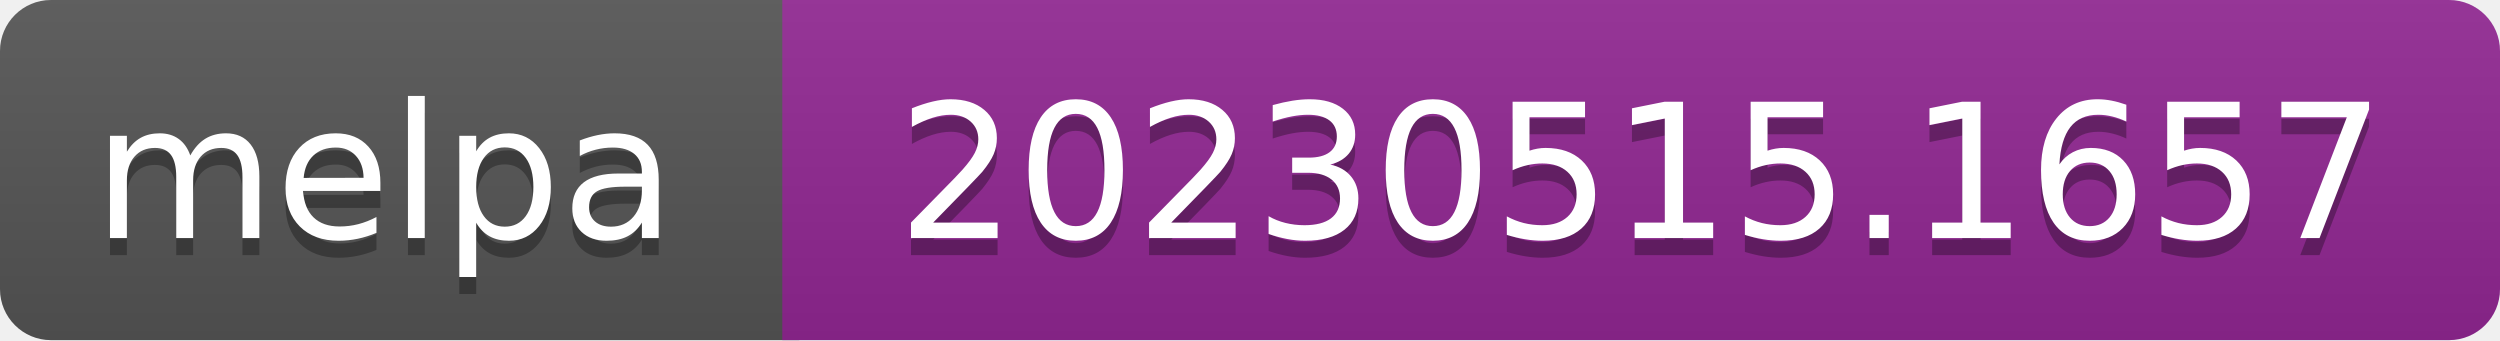
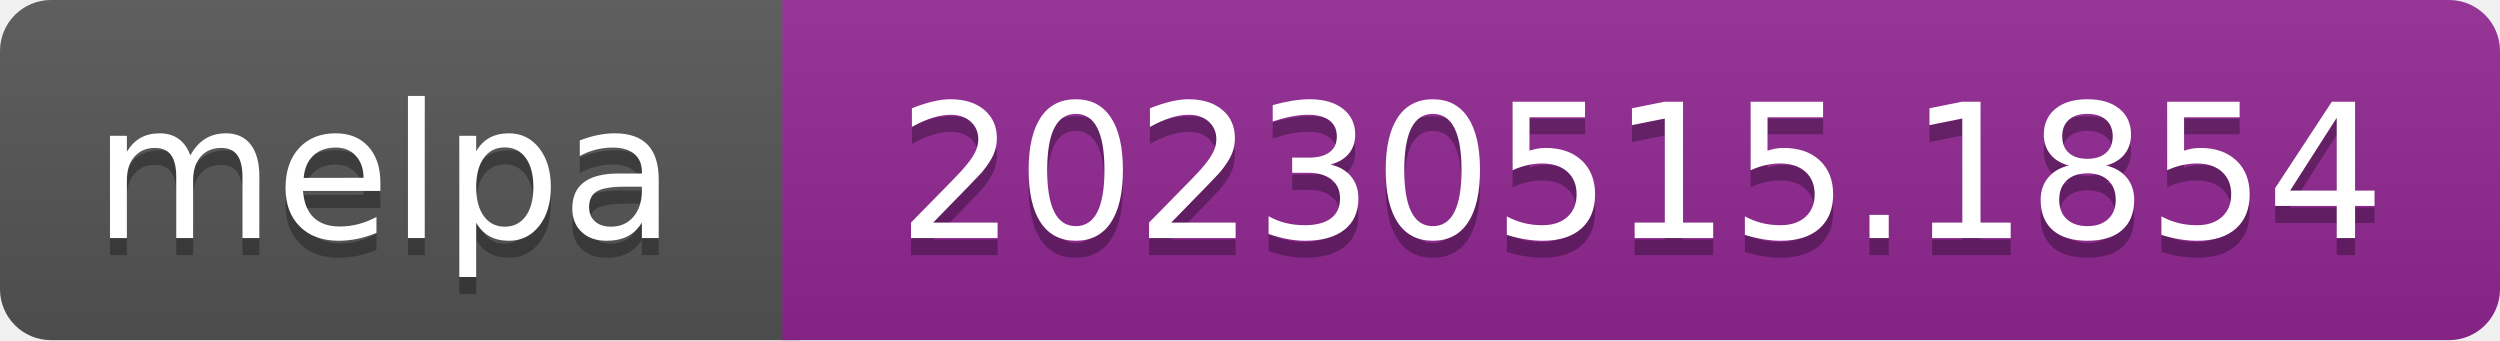
- <svg xmlns="http://www.w3.org/2000/svg" width="147" height="20" role="img" aria-label="melpa: 20230515.1657">
+ <svg xmlns="http://www.w3.org/2000/svg" width="147" height="20" role="img" aria-label="melpa: 20230515.1854">
  <linearGradient id="s" x2="0" y2="100%">
    <stop offset="0" stop-color="#bbb" stop-opacity=".1" />
    <stop offset="1" stop-opacity=".1" />
  </linearGradient>
  <clipPath id="r">
    <rect width="147" height="20" rx="3" fill="#fff" />
  </clipPath>
  <g clip-path="url(#r)">
    <rect width="47" height="20" fill="#555" />
    <rect x="46" width="147" height="20" fill="#922793" />
    <rect width="147" height="20" fill="url(#s)" />
  </g>
  <g fill="#fff" text-anchor="middle" font-family="Verdana,Geneva,DejaVu Sans,sans-serif" font-size="110" text-rendering="geometricPrecision">
    <text aria-hidden="true" x="226" y="150" fill="#010101" fill-opacity=".3" transform="scale(.1)" textLength="343">melpa</text>
    <text x="226" y="140" transform="scale(.1)" fill="#fff" textLength="343">melpa</text>
-     <text aria-hidden="true" x="965" y="150" fill="#010101" fill-opacity=".3" transform="scale(.1)" textLength="875">20230515.1657</text>
-     <text x="965" y="140" transform="scale(.1)" fill="#fff" textLength="875">20230515.1657</text>
+     <text aria-hidden="true" x="965" y="150" fill="#010101" fill-opacity=".3" transform="scale(.1)" textLength="875">20230515.1854</text>
+     <text x="965" y="140" transform="scale(.1)" fill="#fff" textLength="875">20230515.1854</text>
  </g>
</svg>
